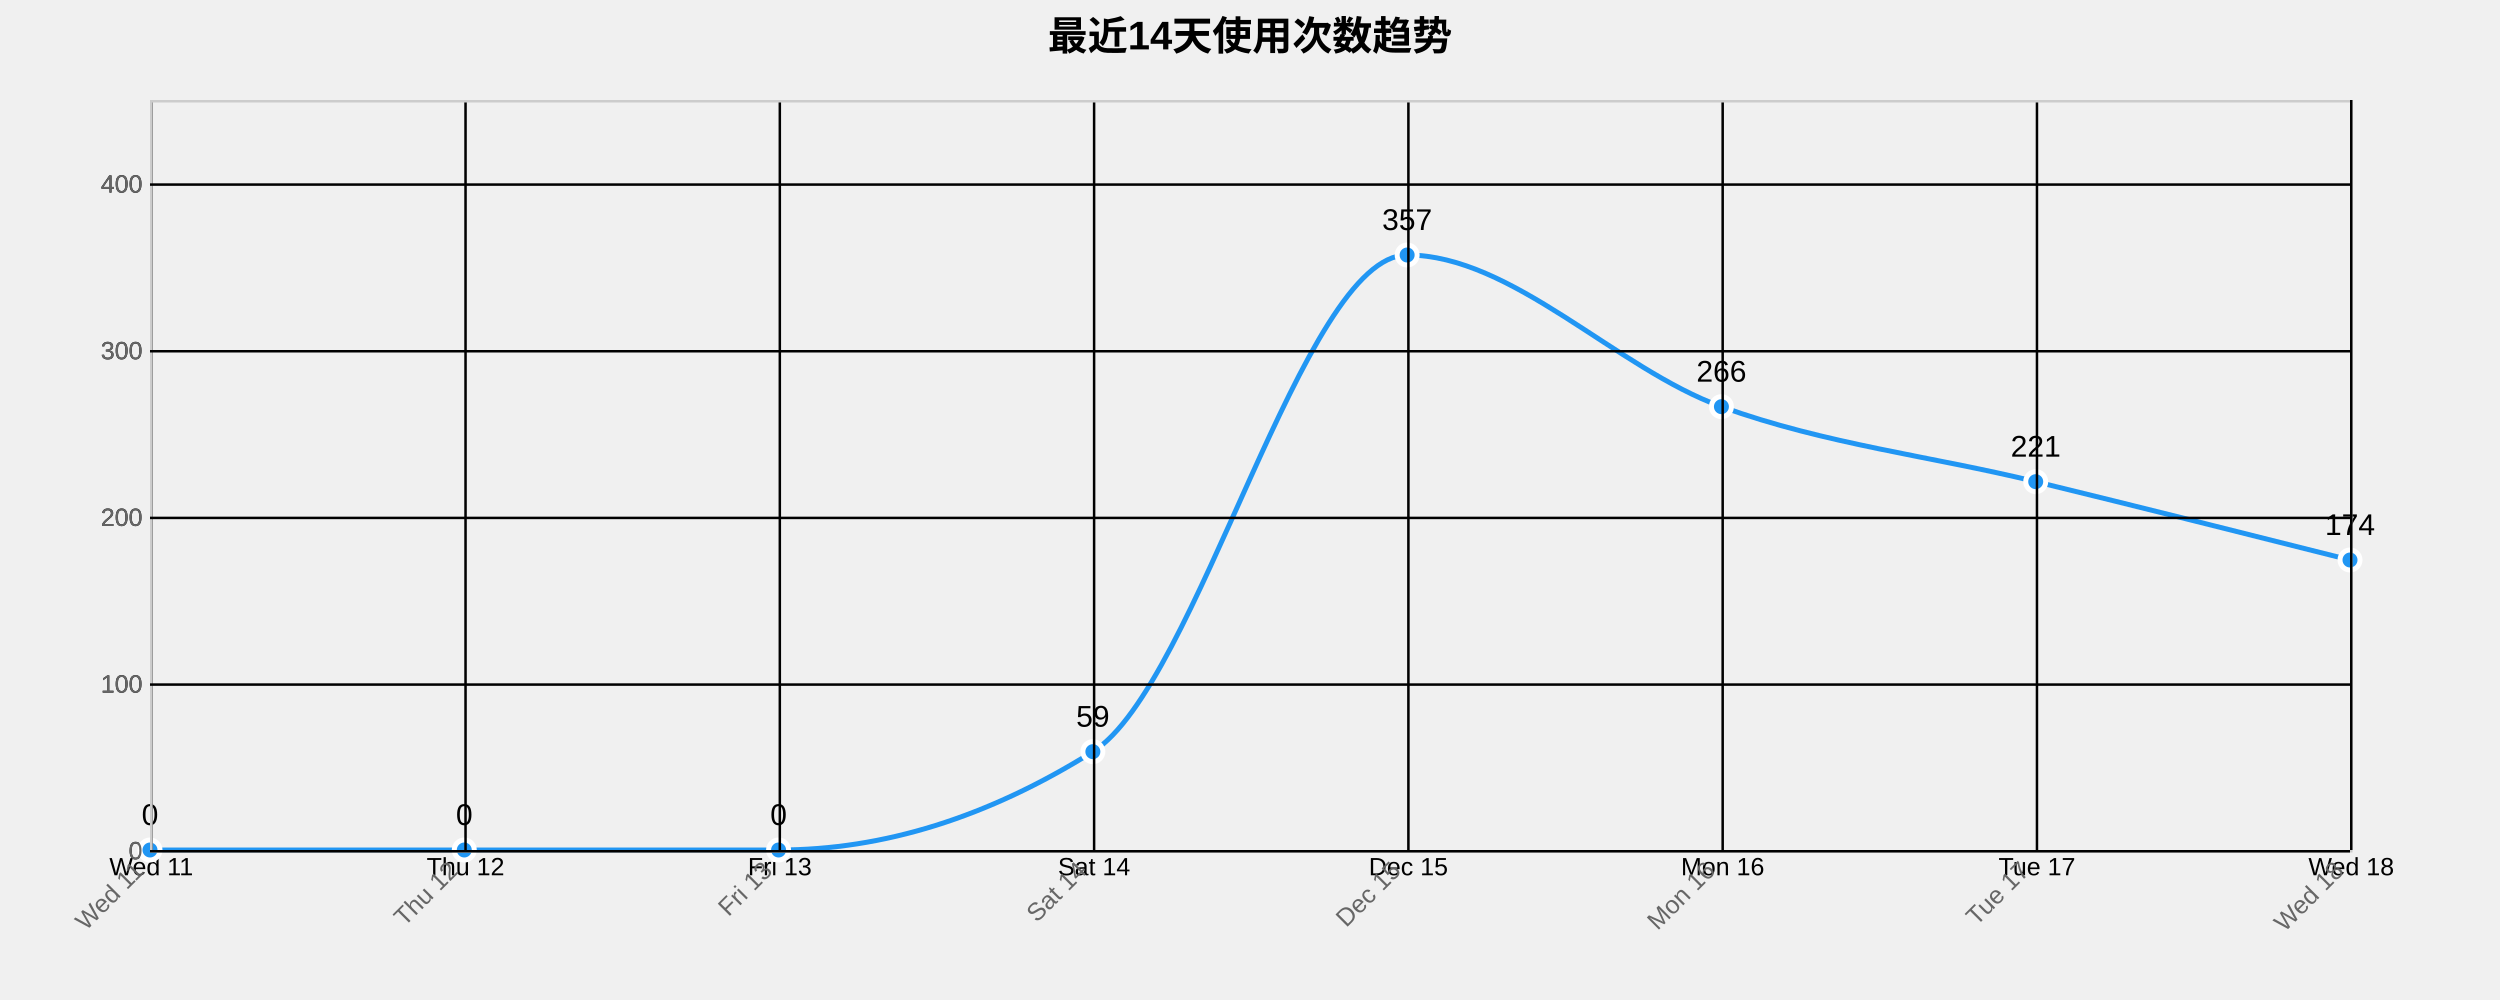
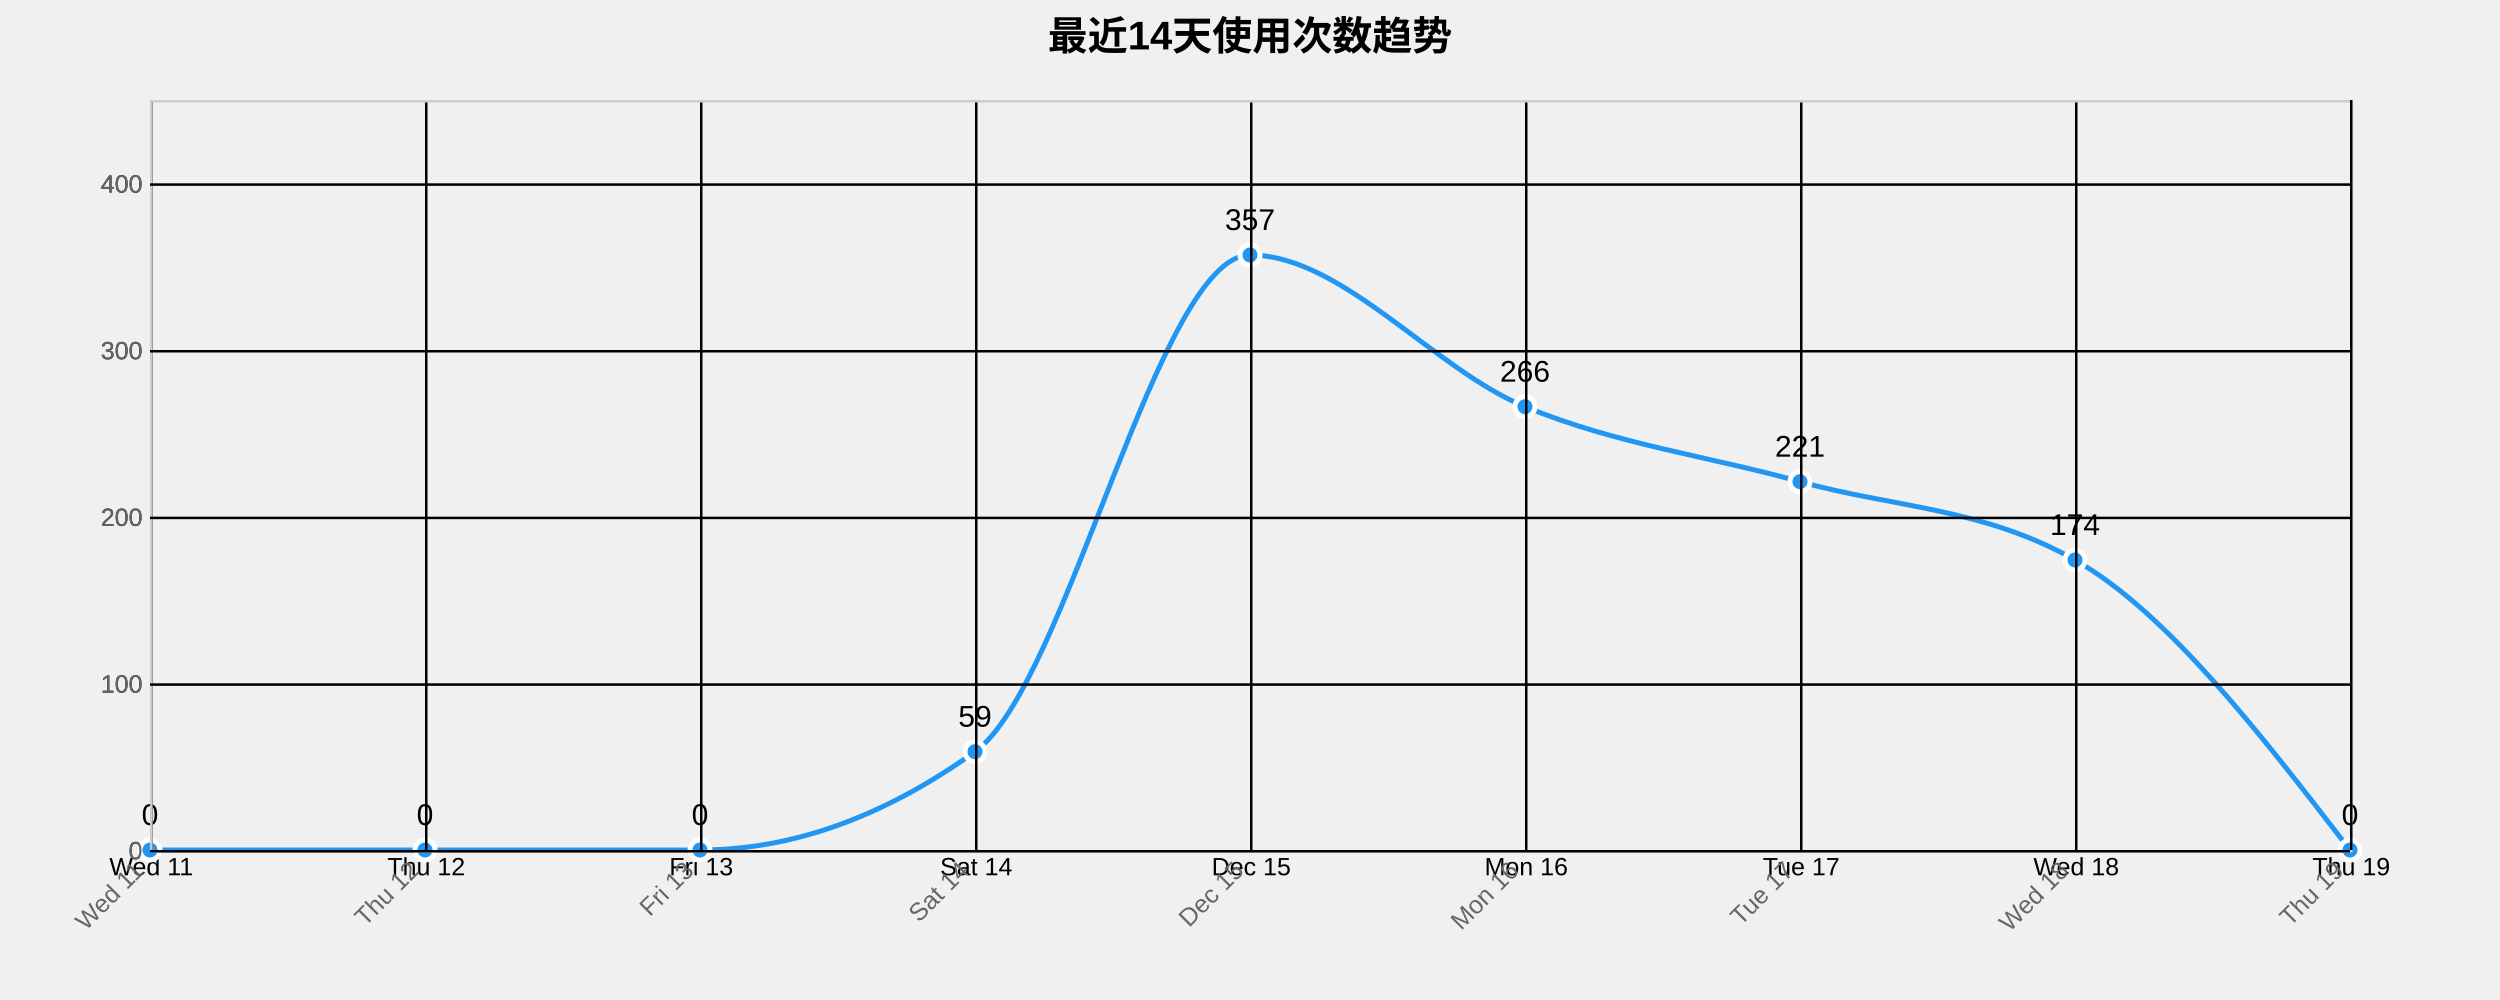
<svg xmlns="http://www.w3.org/2000/svg" width="1000" height="400">
  <g transform="translate(60,40)">
    <text x="440" y="-20" text-anchor="middle" style="font-size: 16px; font-weight: bold;">最近14天使用次数趋势</text>
    <g class="grid" transform="translate(0,300)" fill="none" font-size="10" font-family="sans-serif" text-anchor="middle">
      <path class="domain" stroke="currentColor" d="M0.5,-300V0.5H880.5V-300" />
      <g class="tick" opacity="1" transform="translate(0.5,0)">
        <line stroke="currentColor" y2="-300" />
        <text fill="currentColor" y="3" dy="0.71em">Wed 11</text>
      </g>
-       <g class="tick" opacity="1" transform="translate(126.2143,0)">
+       <g class="tick" opacity="1" transform="translate(110.5,0)">
        <line stroke="currentColor" y2="-300" />
        <text fill="currentColor" y="3" dy="0.71em">Thu 12</text>
      </g>
-       <g class="tick" opacity="1" transform="translate(251.9286,0)">
+       <g class="tick" opacity="1" transform="translate(220.5,0)">
        <line stroke="currentColor" y2="-300" />
        <text fill="currentColor" y="3" dy="0.71em">Fri 13</text>
      </g>
-       <g class="tick" opacity="1" transform="translate(377.6429,0)">
+       <g class="tick" opacity="1" transform="translate(330.5,0)">
        <line stroke="currentColor" y2="-300" />
        <text fill="currentColor" y="3" dy="0.71em">Sat 14</text>
      </g>
-       <g class="tick" opacity="1" transform="translate(503.3571,0)">
+       <g class="tick" opacity="1" transform="translate(440.5,0)">
        <line stroke="currentColor" y2="-300" />
        <text fill="currentColor" y="3" dy="0.71em">Dec 15</text>
      </g>
-       <g class="tick" opacity="1" transform="translate(629.0714,0)">
+       <g class="tick" opacity="1" transform="translate(550.5,0)">
        <line stroke="currentColor" y2="-300" />
        <text fill="currentColor" y="3" dy="0.71em">Mon 16</text>
      </g>
-       <g class="tick" opacity="1" transform="translate(754.7857,0)">
+       <g class="tick" opacity="1" transform="translate(660.5,0)">
        <line stroke="currentColor" y2="-300" />
        <text fill="currentColor" y="3" dy="0.71em">Tue 17</text>
      </g>
+       <g class="tick" opacity="1" transform="translate(770.5,0)">
+         <line stroke="currentColor" y2="-300" />
+         <text fill="currentColor" y="3" dy="0.71em">Wed 18</text>
+       </g>
      <g class="tick" opacity="1" transform="translate(880.5,0)">
        <line stroke="currentColor" y2="-300" />
-         <text fill="currentColor" y="3" dy="0.71em">Wed 18</text>
+         <text fill="currentColor" y="3" dy="0.71em">Thu 19</text>
      </g>
    </g>
    <g class="grid" fill="none" font-size="10" font-family="sans-serif" text-anchor="end">
      <path class="domain" stroke="currentColor" d="M880,300.5H0.5V0.5H880" />
      <g class="tick" opacity="1" transform="translate(0,300.5)">
        <line stroke="currentColor" x2="880" />
        <text fill="currentColor" x="-3" dy="0.32em">0</text>
      </g>
      <g class="tick" opacity="1" transform="translate(0,233.8333)">
        <line stroke="currentColor" x2="880" />
        <text fill="currentColor" x="-3" dy="0.32em">100</text>
      </g>
      <g class="tick" opacity="1" transform="translate(0,167.1667)">
        <line stroke="currentColor" x2="880" />
        <text fill="currentColor" x="-3" dy="0.32em">200</text>
      </g>
      <g class="tick" opacity="1" transform="translate(0,100.5)">
        <line stroke="currentColor" x2="880" />
        <text fill="currentColor" x="-3" dy="0.32em">300</text>
      </g>
      <g class="tick" opacity="1" transform="translate(0,33.83333)">
        <line stroke="currentColor" x2="880" />
        <text fill="currentColor" x="-3" dy="0.32em">400</text>
      </g>
    </g>
-     <path class="area" d="M0,300C41.905,300,83.81,300,125.714,300C167.619,300,209.524,300,251.429,300C293.333,300,335.238,286.889,377.143,260.667C419.048,234.444,460.952,62,502.857,62C544.762,62,586.667,107.556,628.571,122.667C670.476,137.778,712.381,142.444,754.286,152.667C796.19,162.889,838.095,173.444,880,184L880,300C838.095,300,796.19,300,754.286,300C712.381,300,670.476,300,628.571,300C586.667,300,544.762,300,502.857,300C460.952,300,419.048,300,377.143,300C335.238,300,293.333,300,251.429,300C209.524,300,167.619,300,125.714,300C83.81,300,41.905,300,0,300Z" style="fill: url(#area-gradient); opacity: 0.3;" />
-     <path class="line" d="M0,300C41.905,300,83.81,300,125.714,300C167.619,300,209.524,300,251.429,300C293.333,300,335.238,286.889,377.143,260.667C419.048,234.444,460.952,62,502.857,62C544.762,62,586.667,107.556,628.571,122.667C670.476,137.778,712.381,142.444,754.286,152.667C796.19,162.889,838.095,173.444,880,184" style="fill: none; stroke: #2196F3; stroke-width: 2px;" />
+     <path class="area" d="M0,300C36.667,300,73.333,300,110,300C146.667,300,183.333,300,220,300C256.667,300,293.333,286.889,330,260.667C366.667,234.444,403.333,62,440,62C476.667,62,513.333,107.556,550,122.667C586.667,137.778,623.333,142.444,660,152.667C696.667,162.889,733.333,163.111,770,184C806.667,204.889,843.333,252.444,880,300L880,300C843.333,300,806.667,300,770,300C733.333,300,696.667,300,660,300C623.333,300,586.667,300,550,300C513.333,300,476.667,300,440,300C403.333,300,366.667,300,330,300C293.333,300,256.667,300,220,300C183.333,300,146.667,300,110,300C73.333,300,36.667,300,0,300Z" style="fill: url(#area-gradient); opacity: 0.3;" />
+     <path class="line" d="M0,300C36.667,300,73.333,300,110,300C146.667,300,183.333,300,220,300C256.667,300,293.333,286.889,330,260.667C366.667,234.444,403.333,62,440,62C476.667,62,513.333,107.556,550,122.667C586.667,137.778,623.333,142.444,660,152.667C696.667,162.889,733.333,163.111,770,184C806.667,204.889,843.333,252.444,880,300" style="fill: none; stroke: #2196F3; stroke-width: 2px;" />
    <circle class="dot" cx="0" cy="300" r="4" style="fill: #2196F3; stroke: #fff; stroke-width: 2px;" />
-     <circle class="dot" cx="125.714" cy="300" r="4" style="fill: #2196F3; stroke: #fff; stroke-width: 2px;" />
-     <circle class="dot" cx="251.429" cy="300" r="4" style="fill: #2196F3; stroke: #fff; stroke-width: 2px;" />
-     <circle class="dot" cx="377.143" cy="260.667" r="4" style="fill: #2196F3; stroke: #fff; stroke-width: 2px;" />
-     <circle class="dot" cx="502.857" cy="62" r="4" style="fill: #2196F3; stroke: #fff; stroke-width: 2px;" />
-     <circle class="dot" cx="628.571" cy="122.667" r="4" style="fill: #2196F3; stroke: #fff; stroke-width: 2px;" />
-     <circle class="dot" cx="754.286" cy="152.667" r="4" style="fill: #2196F3; stroke: #fff; stroke-width: 2px;" />
-     <circle class="dot" cx="880" cy="184" r="4" style="fill: #2196F3; stroke: #fff; stroke-width: 2px;" />
+     <circle class="dot" cx="110" cy="300" r="4" style="fill: #2196F3; stroke: #fff; stroke-width: 2px;" />
+     <circle class="dot" cx="220" cy="300" r="4" style="fill: #2196F3; stroke: #fff; stroke-width: 2px;" />
+     <circle class="dot" cx="330" cy="260.667" r="4" style="fill: #2196F3; stroke: #fff; stroke-width: 2px;" />
+     <circle class="dot" cx="440" cy="62" r="4" style="fill: #2196F3; stroke: #fff; stroke-width: 2px;" />
+     <circle class="dot" cx="550" cy="122.667" r="4" style="fill: #2196F3; stroke: #fff; stroke-width: 2px;" />
+     <circle class="dot" cx="660" cy="152.667" r="4" style="fill: #2196F3; stroke: #fff; stroke-width: 2px;" />
+     <circle class="dot" cx="770" cy="184" r="4" style="fill: #2196F3; stroke: #fff; stroke-width: 2px;" />
+     <circle class="dot" cx="880" cy="300" r="4" style="fill: #2196F3; stroke: #fff; stroke-width: 2px;" />
    <text class="label" x="0" y="290" text-anchor="middle" style="font-size: 12px;">0</text>
-     <text class="label" x="125.714" y="290" text-anchor="middle" style="font-size: 12px;">0</text>
-     <text class="label" x="251.429" y="290" text-anchor="middle" style="font-size: 12px;">0</text>
-     <text class="label" x="377.143" y="250.667" text-anchor="middle" style="font-size: 12px;">59</text>
-     <text class="label" x="502.857" y="52" text-anchor="middle" style="font-size: 12px;">357</text>
-     <text class="label" x="628.571" y="112.667" text-anchor="middle" style="font-size: 12px;">266</text>
-     <text class="label" x="754.286" y="142.667" text-anchor="middle" style="font-size: 12px;">221</text>
-     <text class="label" x="880" y="174" text-anchor="middle" style="font-size: 12px;">174</text>
+     <text class="label" x="110" y="290" text-anchor="middle" style="font-size: 12px;">0</text>
+     <text class="label" x="220" y="290" text-anchor="middle" style="font-size: 12px;">0</text>
+     <text class="label" x="330" y="250.667" text-anchor="middle" style="font-size: 12px;">59</text>
+     <text class="label" x="440" y="52" text-anchor="middle" style="font-size: 12px;">357</text>
+     <text class="label" x="550" y="112.667" text-anchor="middle" style="font-size: 12px;">266</text>
+     <text class="label" x="660" y="142.667" text-anchor="middle" style="font-size: 12px;">221</text>
+     <text class="label" x="770" y="174" text-anchor="middle" style="font-size: 12px;">174</text>
+     <text class="label" x="880" y="290" text-anchor="middle" style="font-size: 12px;">0</text>
    <g class="x-axis" transform="translate(0,300)" fill="none" font-size="10" font-family="sans-serif" text-anchor="middle">
      <path class="domain" stroke="currentColor" d="M0.5,-300V0.5H880.5V-300" />
      <g class="tick" opacity="1" transform="translate(0.5,0)">
        <line stroke="currentColor" y2="-300" />
        <text fill="currentColor" y="3" dy=".15em" style="text-anchor: end;" dx="-.8em" transform="rotate(-45)">Wed 11</text>
      </g>
-       <g class="tick" opacity="1" transform="translate(126.2143,0)">
+       <g class="tick" opacity="1" transform="translate(110.5,0)">
        <line stroke="currentColor" y2="-300" />
        <text fill="currentColor" y="3" dy=".15em" style="text-anchor: end;" dx="-.8em" transform="rotate(-45)">Thu 12</text>
      </g>
-       <g class="tick" opacity="1" transform="translate(251.9286,0)">
+       <g class="tick" opacity="1" transform="translate(220.5,0)">
        <line stroke="currentColor" y2="-300" />
        <text fill="currentColor" y="3" dy=".15em" style="text-anchor: end;" dx="-.8em" transform="rotate(-45)">Fri 13</text>
      </g>
-       <g class="tick" opacity="1" transform="translate(377.6429,0)">
+       <g class="tick" opacity="1" transform="translate(330.5,0)">
        <line stroke="currentColor" y2="-300" />
        <text fill="currentColor" y="3" dy=".15em" style="text-anchor: end;" dx="-.8em" transform="rotate(-45)">Sat 14</text>
      </g>
-       <g class="tick" opacity="1" transform="translate(503.3571,0)">
+       <g class="tick" opacity="1" transform="translate(440.5,0)">
        <line stroke="currentColor" y2="-300" />
        <text fill="currentColor" y="3" dy=".15em" style="text-anchor: end;" dx="-.8em" transform="rotate(-45)">Dec 15</text>
      </g>
-       <g class="tick" opacity="1" transform="translate(629.0714,0)">
+       <g class="tick" opacity="1" transform="translate(550.5,0)">
        <line stroke="currentColor" y2="-300" />
        <text fill="currentColor" y="3" dy=".15em" style="text-anchor: end;" dx="-.8em" transform="rotate(-45)">Mon 16</text>
      </g>
-       <g class="tick" opacity="1" transform="translate(754.7857,0)">
+       <g class="tick" opacity="1" transform="translate(660.5,0)">
        <line stroke="currentColor" y2="-300" />
        <text fill="currentColor" y="3" dy=".15em" style="text-anchor: end;" dx="-.8em" transform="rotate(-45)">Tue 17</text>
      </g>
+       <g class="tick" opacity="1" transform="translate(770.5,0)">
+         <line stroke="currentColor" y2="-300" />
+         <text fill="currentColor" y="3" dy=".15em" style="text-anchor: end;" dx="-.8em" transform="rotate(-45)">Wed 18</text>
+       </g>
      <g class="tick" opacity="1" transform="translate(880.5,0)">
        <line stroke="currentColor" y2="-300" />
-         <text fill="currentColor" y="3" dy=".15em" style="text-anchor: end;" dx="-.8em" transform="rotate(-45)">Wed 18</text>
+         <text fill="currentColor" y="3" dy=".15em" style="text-anchor: end;" dx="-.8em" transform="rotate(-45)">Thu 19</text>
      </g>
    </g>
    <g class="y-axis" fill="none" font-size="10" font-family="sans-serif" text-anchor="end">
      <path class="domain" stroke="currentColor" d="M880,300.5H0.5V0.5H880" />
      <g class="tick" opacity="1" transform="translate(0,300.5)">
        <line stroke="currentColor" x2="880" />
        <text fill="currentColor" x="-3" dy="0.32em">0</text>
      </g>
      <g class="tick" opacity="1" transform="translate(0,233.8333)">
        <line stroke="currentColor" x2="880" />
        <text fill="currentColor" x="-3" dy="0.32em">100</text>
      </g>
      <g class="tick" opacity="1" transform="translate(0,167.1667)">
        <line stroke="currentColor" x2="880" />
        <text fill="currentColor" x="-3" dy="0.32em">200</text>
      </g>
      <g class="tick" opacity="1" transform="translate(0,100.5)">
        <line stroke="currentColor" x2="880" />
        <text fill="currentColor" x="-3" dy="0.32em">300</text>
      </g>
      <g class="tick" opacity="1" transform="translate(0,33.83333)">
        <line stroke="currentColor" x2="880" />
        <text fill="currentColor" x="-3" dy="0.32em">400</text>
      </g>
    </g>
    <style>
    .grid line {
      stroke: #e0e0e0;
      stroke-opacity: 0.7;
      shape-rendering: crispEdges;
    }
    .grid path {
      stroke-width: 0;
    }
    .dot:hover {
      r: 6;
    }
    text {
      font-family: Arial, sans-serif;
    }
    .x-axis path, .y-axis path {
      stroke: #ccc;
    }
    .x-axis text, .y-axis text {
      fill: #666;
    }
  </style>
  </g>
</svg>
